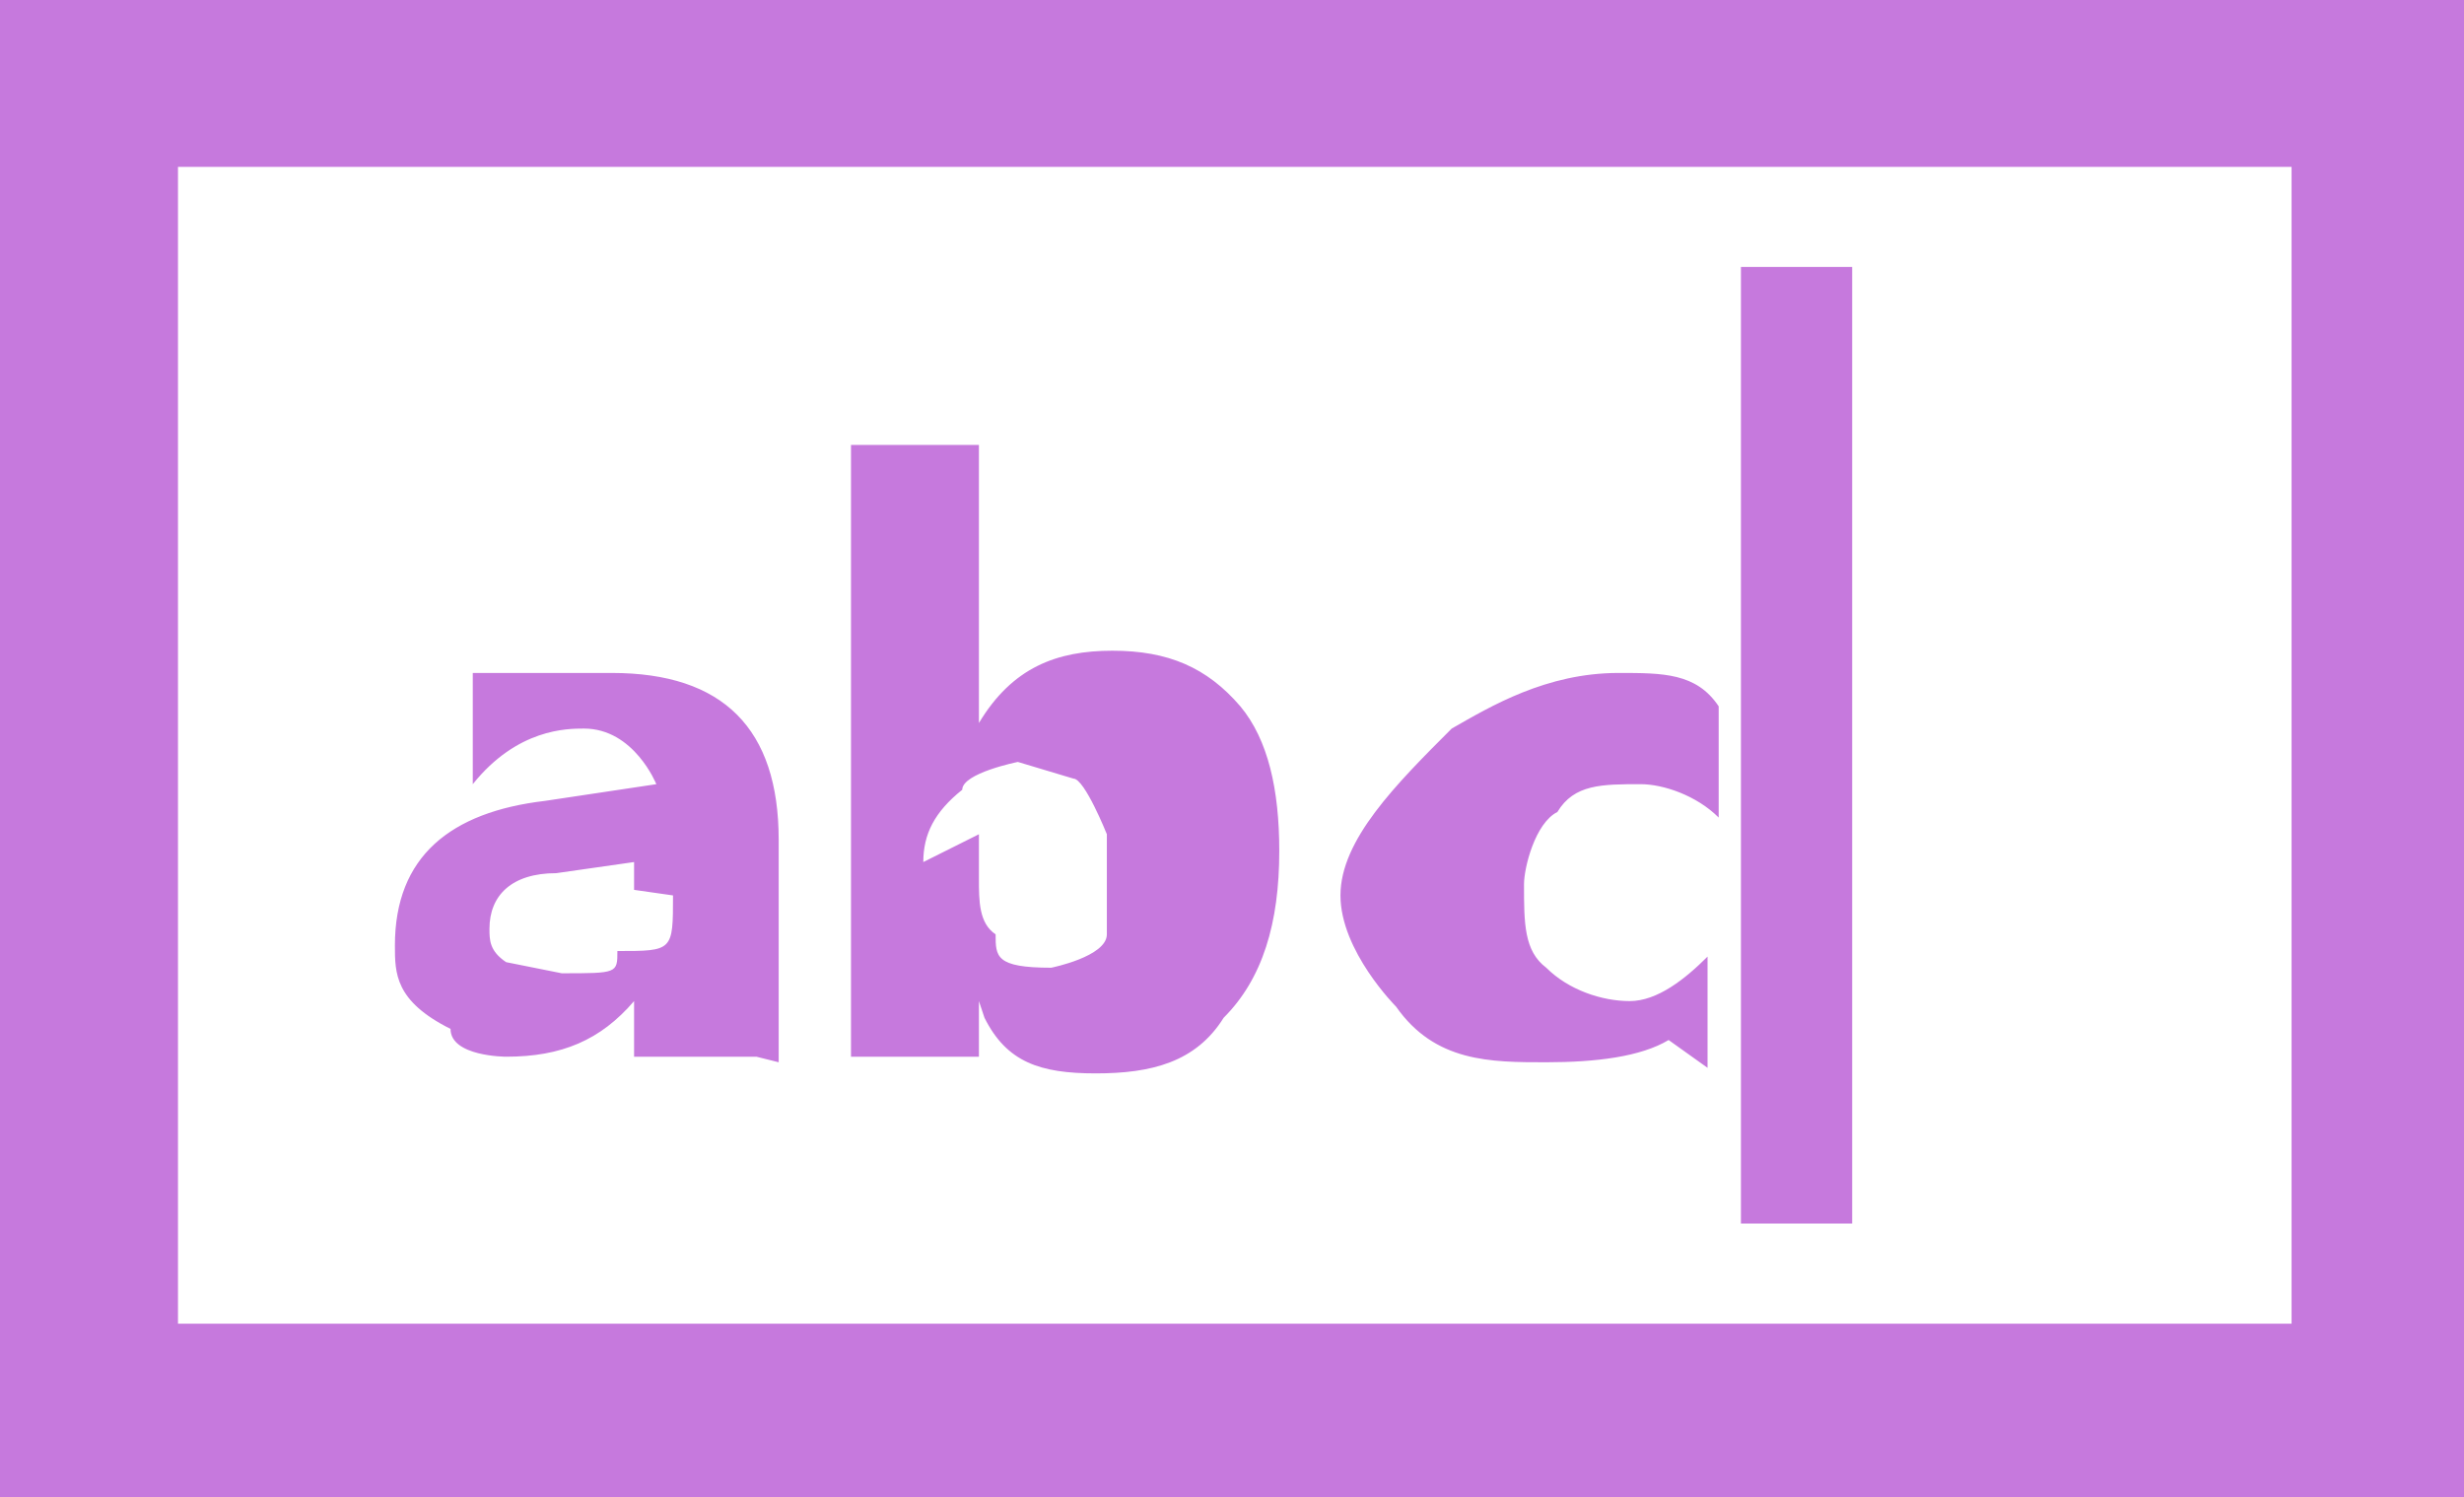
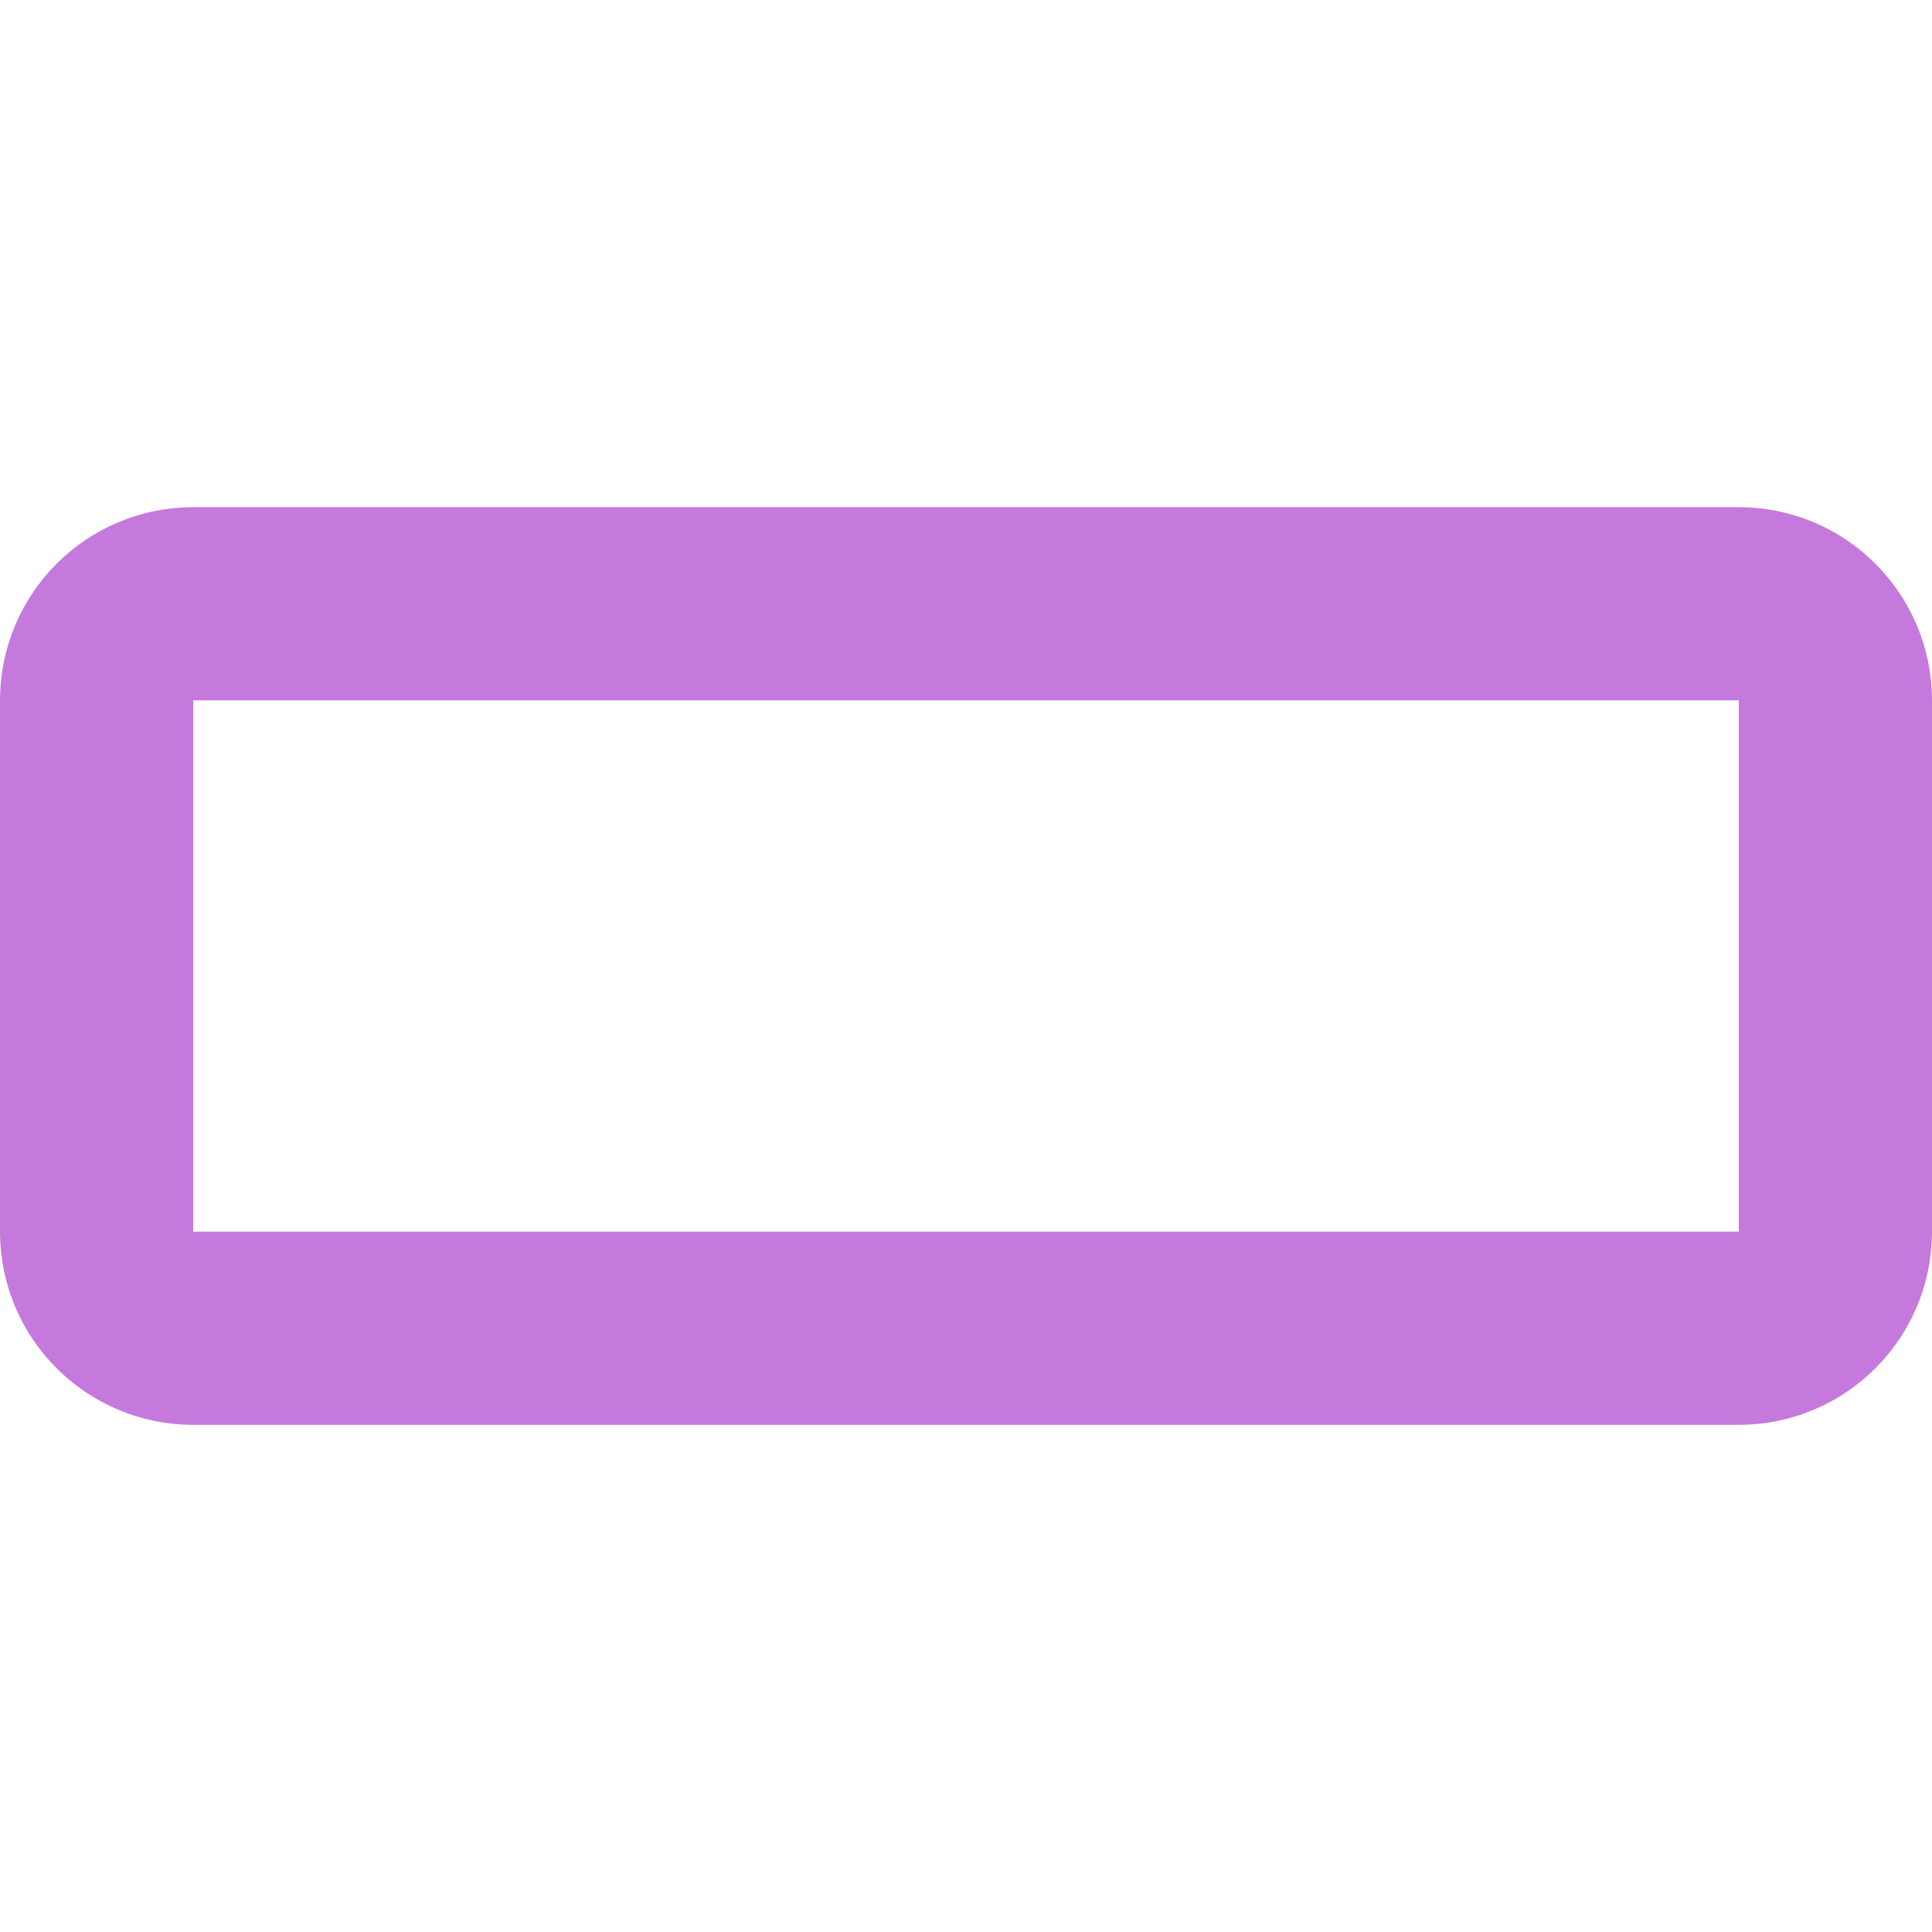
- <svg xmlns="http://www.w3.org/2000/svg" viewBox="0 0 44.3 26.9">
-   <path fill="#c679dd" d="M0 0h44.3v27H0V0zm3.2 3.2v20.6h38V3h-38zM13.6 19h-2.2v-1c-.6.7-1.3 1-2.3 1 0 0-1 0-1-.5-1-.5-1-1-1-1.5 0-1.6 1-2.4 2.7-2.6l2-.3s-.4-1-1.3-1c-.3 0-1.2 0-2 1v-2H11c2 0 3 1 3 3v4zm-2.2-3v-.5l-1.4.2c-.8 0-1.2.4-1.2 1 0 .2 0 .4.3.6l1 .2c1 0 1 0 1-.4 1 0 1 0 1-1zm6.2 2v1h-2.3V8h2.3v5c.6-1 1.4-1.3 2.4-1.3s1.7.3 2.3 1c.5.6.7 1.5.7 2.6 0 1.3-.3 2.3-1 3-.5.8-1.3 1-2.3 1-1 0-1.6-.2-2-1zm0-3v.8c0 .4 0 .8.3 1 0 .4 0 .6 1 .6 0 0 1-.2 1-.6V15s-.4-1-.6-1l-1-.3s-1 .2-1 .5c-.5.4-.7.8-.7 1.3zM30 18.7c-.5.3-1.3.4-2.2.4-1 0-2 0-2.7-1 0 0-1-1-1-2s1-2 2-3c.7-.4 1.7-1 3-1 .8 0 1.4 0 1.8.6v2c-.4-.4-1-.6-1.4-.6-.7 0-1.2 0-1.5.5-.4.2-.6 1-.6 1.3 0 .7 0 1.2.4 1.5.4.4 1 .6 1.5.6s1-.4 1.4-.8v2zm1.3 3.5V4.8h2V22h-2z" />
+ <svg xmlns="http://www.w3.org/2000/svg" viewBox="0 0 40 40">
+   <rect x="2" y="12.5" width="36" height="15" rx="2" fill="none" stroke="#c679dd" stroke-width="4" />
</svg>
